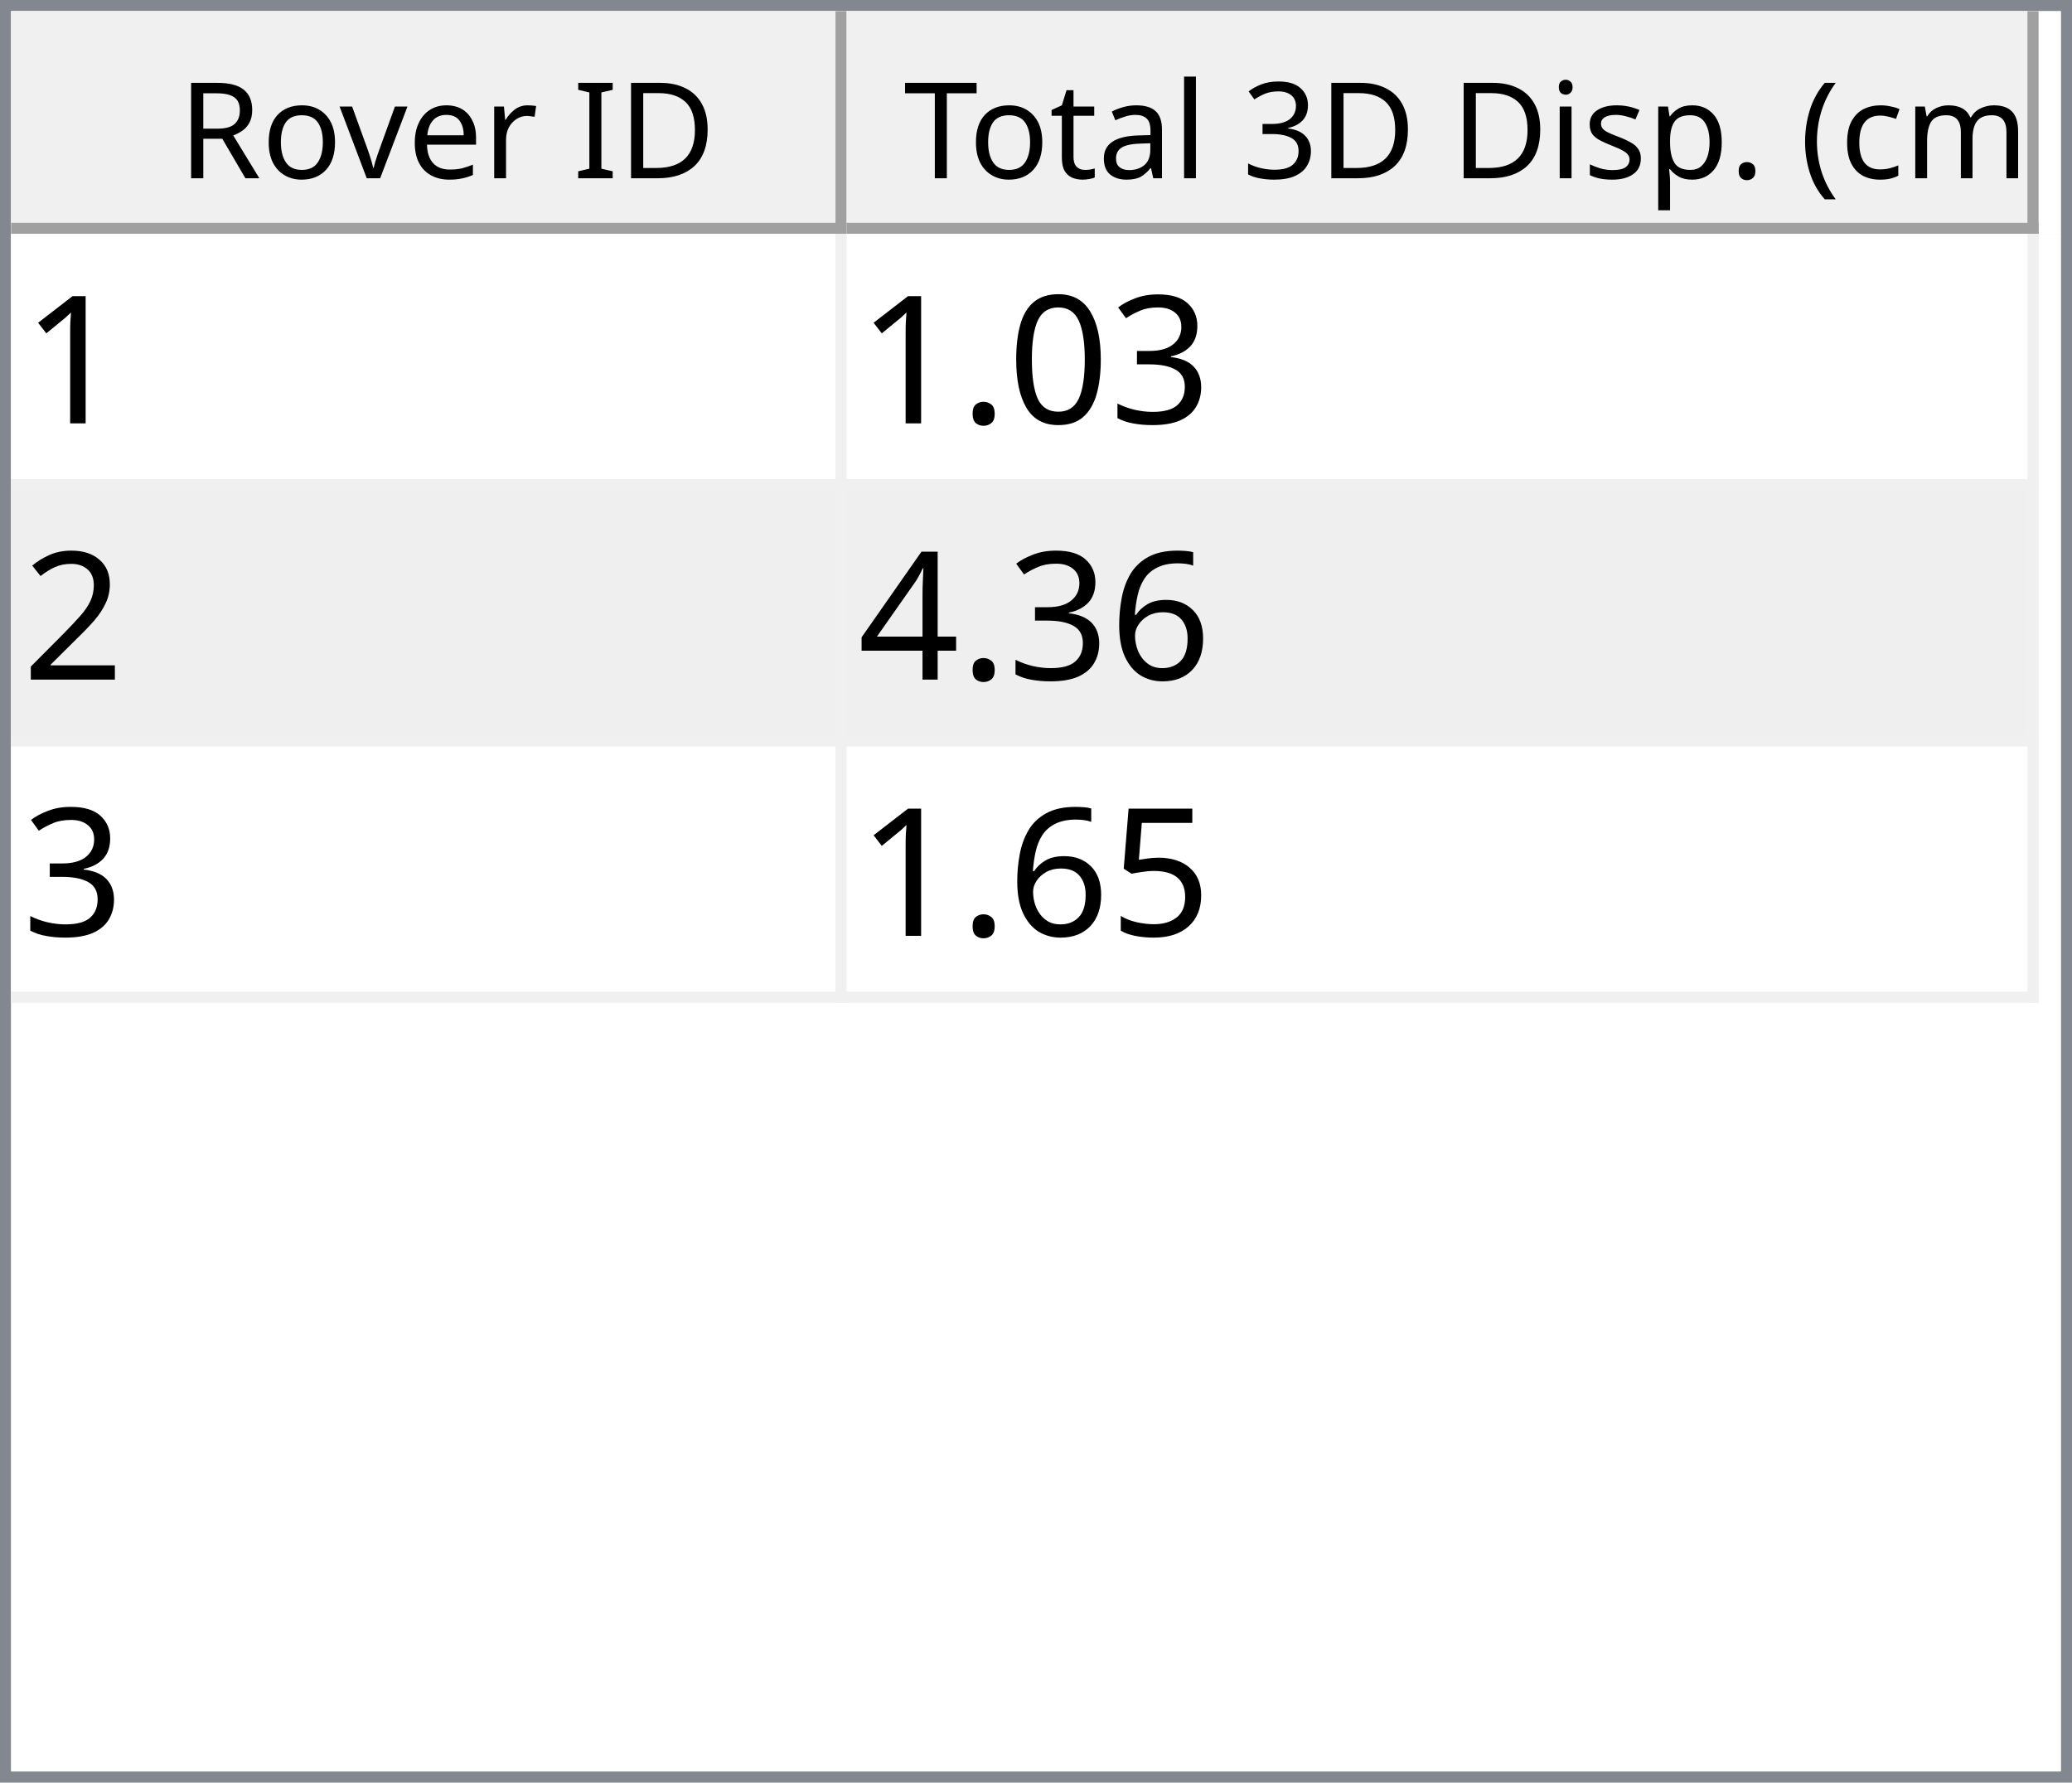
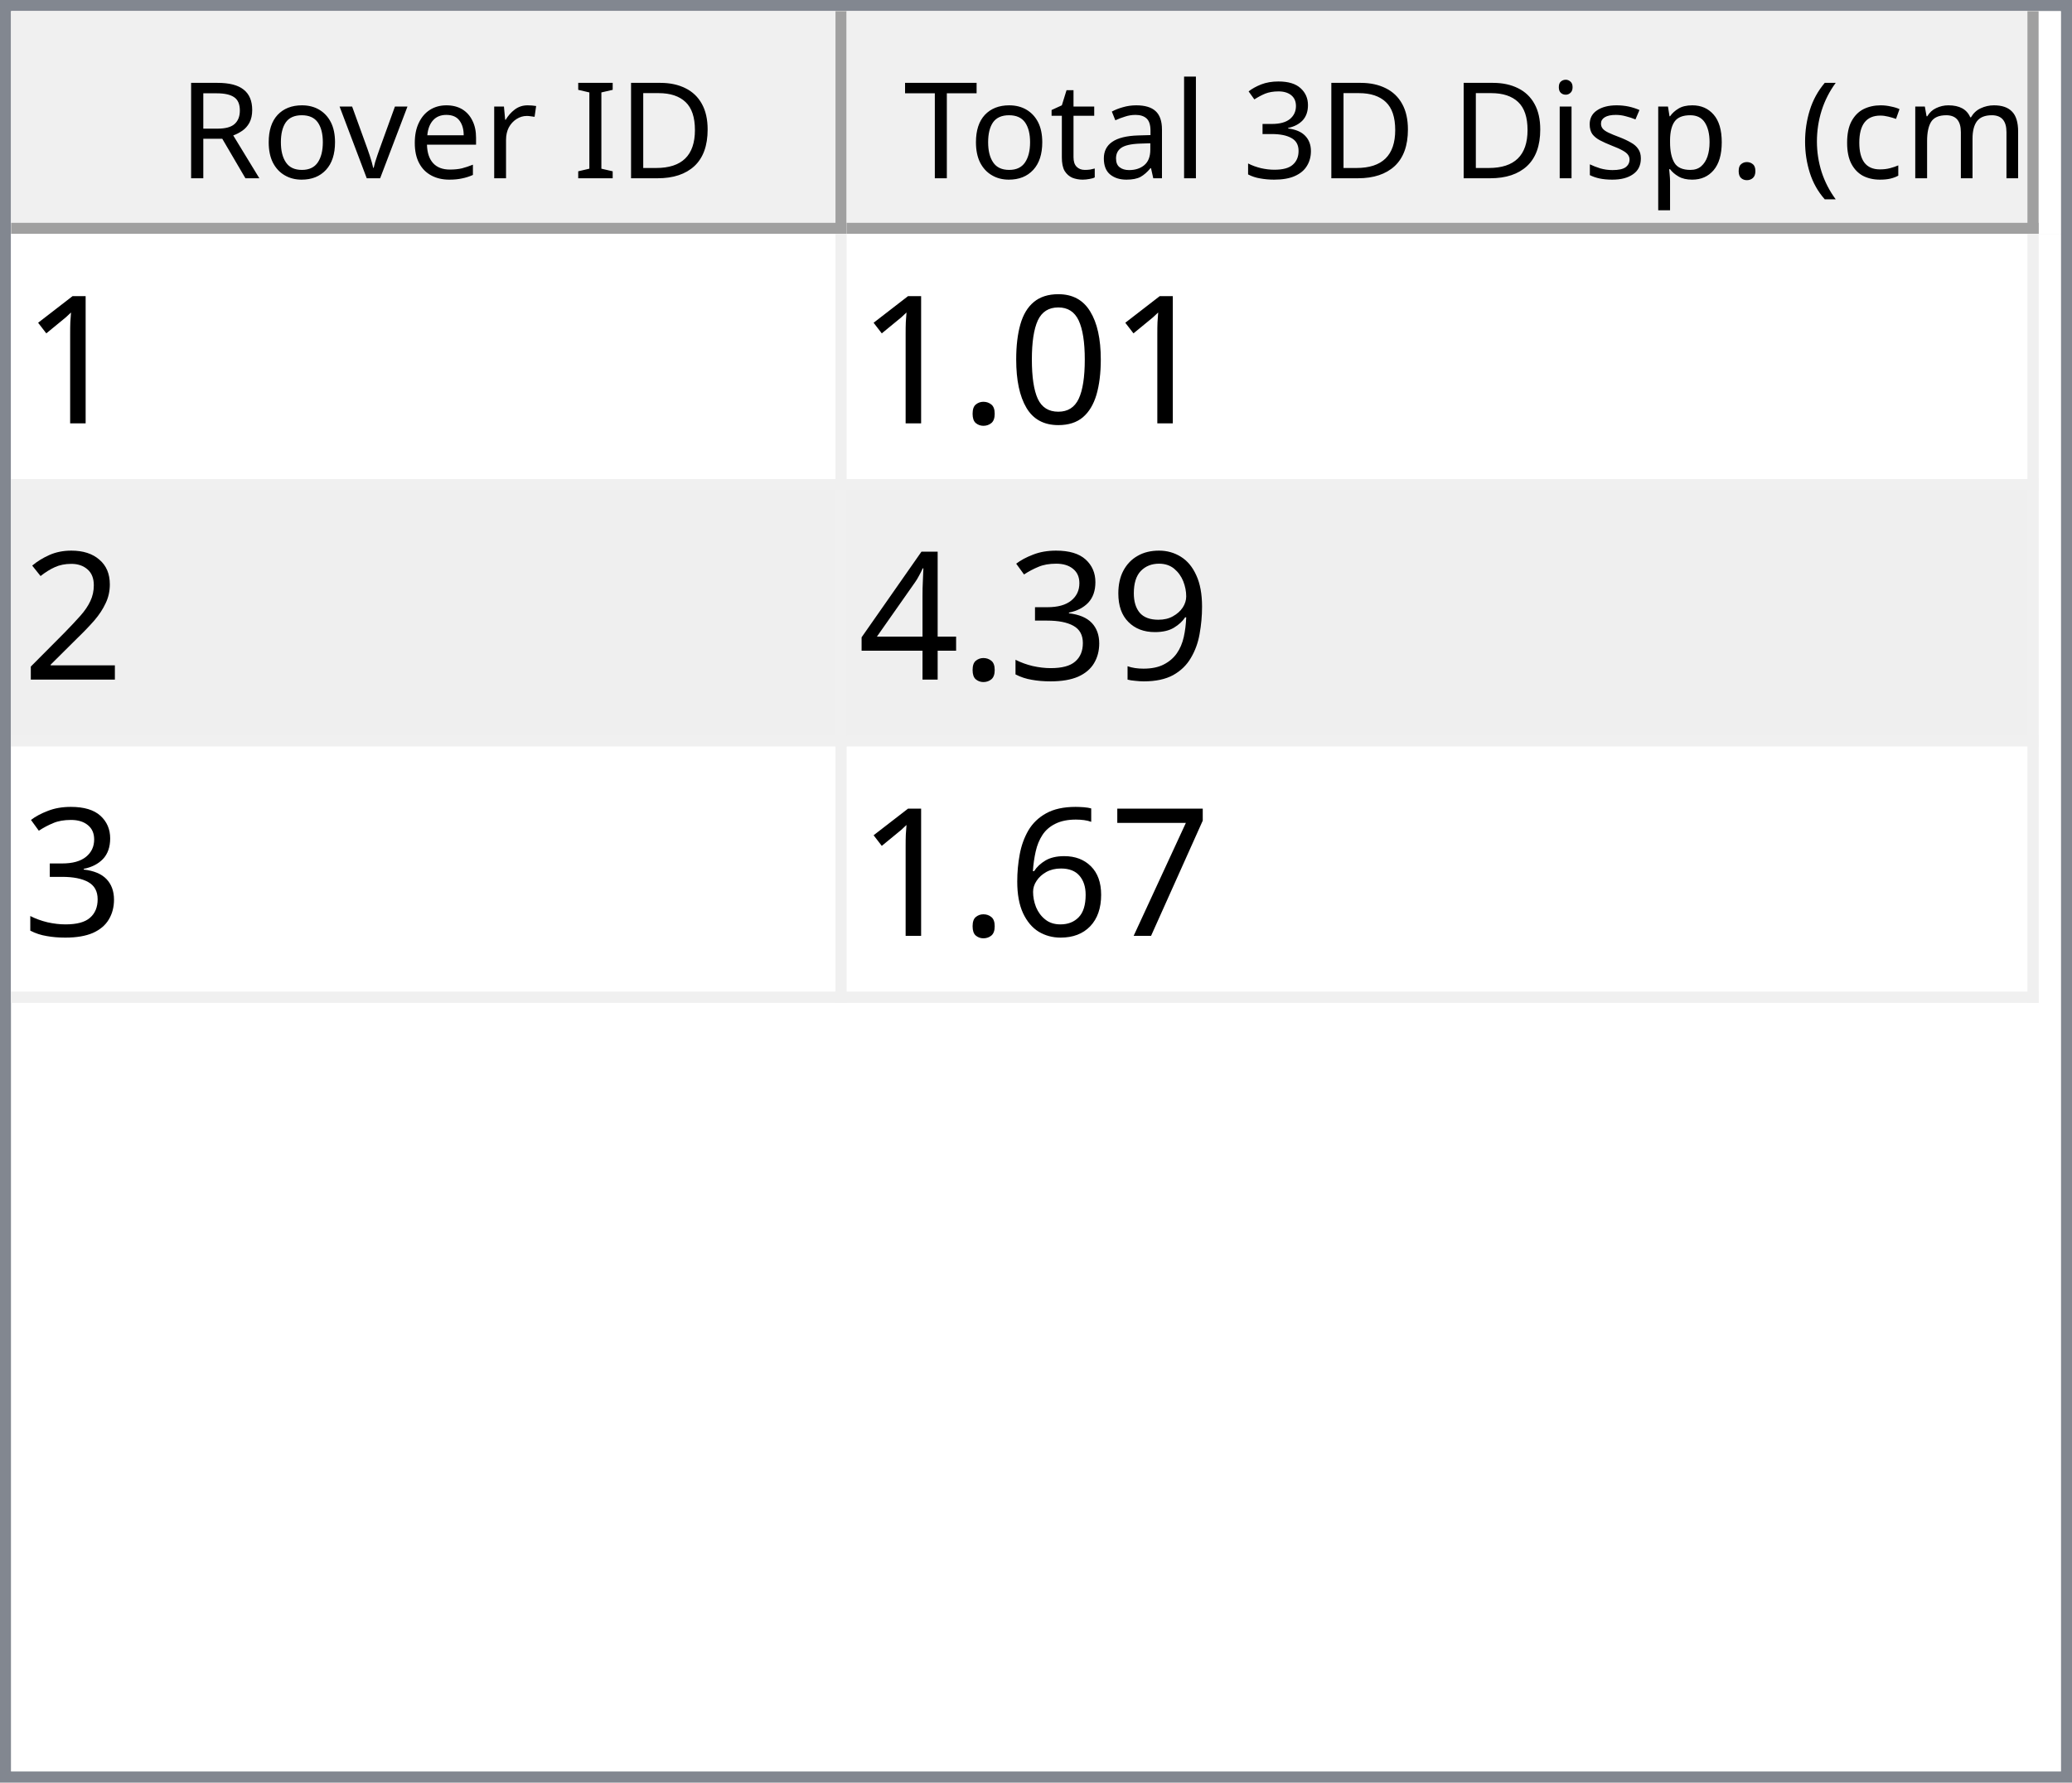
<svg xmlns="http://www.w3.org/2000/svg" style="fill-opacity:1; color-rendering:auto; color-interpolation:auto; text-rendering:auto; stroke:black; stroke-linecap:square; stroke-miterlimit:10; shape-rendering:auto; stroke-opacity:1; fill:black; stroke-dasharray:none; font-weight:normal; stroke-width:1; font-family:'Dialog'; font-style:normal; stroke-linejoin:miter; font-size:12px; stroke-dashoffset:0; image-rendering:auto;" width="186" height="160">
  <defs id="genericDefs" />
  <g>
    <defs id="defs1">
      <clipPath clipPathUnits="userSpaceOnUse" id="clipPath1">
        <path d="M0 0 L186 0 L186 160 L0 160 L0 0 Z" />
      </clipPath>
      <clipPath clipPathUnits="userSpaceOnUse" id="clipPath2">
        <path d="M0 0 L0 160 L186 160 L186 0 Z" />
      </clipPath>
      <clipPath clipPathUnits="userSpaceOnUse" id="clipPath3">
        <path d="M0 0 L0 20 L184 20 L184 0 Z" />
      </clipPath>
      <clipPath clipPathUnits="userSpaceOnUse" id="clipPath4">
        <path d="M0 0 L0 20 L75 20 L75 0 Z" />
      </clipPath>
      <clipPath clipPathUnits="userSpaceOnUse" id="clipPath5">
        <path d="M1 1 L1 19 L74 19 L74 1 Z" />
      </clipPath>
      <clipPath clipPathUnits="userSpaceOnUse" id="clipPath6">
        <path d="M0 0 L0 18 L73 18 L73 0 Z" />
      </clipPath>
      <clipPath clipPathUnits="userSpaceOnUse" id="clipPath7">
        <path d="M-0.5 -0.5 L-0.5 19.5 L74.5 19.5 L74.5 -0.5 Z" />
      </clipPath>
      <clipPath clipPathUnits="userSpaceOnUse" id="clipPath8">
        <path d="M0 0 L0 20 L107 20 L107 0 Z" />
      </clipPath>
      <clipPath clipPathUnits="userSpaceOnUse" id="clipPath9">
        <path d="M1 1 L1 19 L106 19 L106 1 Z" />
      </clipPath>
      <clipPath clipPathUnits="userSpaceOnUse" id="clipPath10">
        <path d="M0 0 L0 18 L105 18 L105 0 Z" />
      </clipPath>
      <clipPath clipPathUnits="userSpaceOnUse" id="clipPath11">
        <path d="M-0.5 -0.5 L-0.5 19.5 L106.5 19.5 L106.5 -0.5 Z" />
      </clipPath>
      <clipPath clipPathUnits="userSpaceOnUse" id="clipPath12">
        <path d="M0 0 L0 138 L184 138 L184 0 Z" />
      </clipPath>
      <clipPath clipPathUnits="userSpaceOnUse" id="clipPath13">
        <path d="M0 0 L0 69 L182 69 L182 0 Z" />
      </clipPath>
      <clipPath clipPathUnits="userSpaceOnUse" id="clipPath14">
        <path d="M-0.5 -0.5 L-0.5 68.5 L181.5 68.5 L181.5 -0.5 Z" />
      </clipPath>
      <clipPath clipPathUnits="userSpaceOnUse" id="clipPath15">
        <path d="M0 0 L0 22 L74 22 L74 0 Z" />
      </clipPath>
      <clipPath clipPathUnits="userSpaceOnUse" id="clipPath16">
        <path d="M0 0 L0 22 L106 22 L106 0 Z" />
      </clipPath>
      <font horiz-adv-x="64.551" id="font1">
        <font-face ascent="107.91" descent="25.098" units-per-em="100" style="font-style:normal; font-family:Segoe UI; font-weight:normal;" />
        <missing-glyph horiz-adv-x="64.551" d="M8.109 0 L8.109 68.266 L56.453 68.266 L56.453 0 L8.109 0 ZM15.328 7.234 L49.219 7.234 L49.219 61.031 L15.328 61.031 L15.328 7.234 Z" />
        <glyph unicode="D" horiz-adv-x="70.117" d="M9.188 0 L9.188 70.016 L28.516 70.016 Q65.531 70.016 65.531 35.891 Q65.531 19.672 55.25 9.836 Q44.969 0 27.734 0 L9.188 0 ZM17.391 62.594 L17.391 7.422 L27.828 7.422 Q41.609 7.422 49.273 14.797 Q56.938 22.172 56.938 35.688 Q56.938 62.594 28.328 62.594 L17.391 62.594 Z" />
        <glyph unicode="I" horiz-adv-x="26.611" d="M17.391 0 L9.188 0 L9.188 70.016 L17.391 70.016 L17.391 0 Z" />
        <glyph unicode=" " horiz-adv-x="27.393" d="" />
        <glyph unicode="r" horiz-adv-x="34.766" d="M34.188 41.891 Q32.078 43.5 28.125 43.5 Q23 43.5 19.555 38.672 Q16.109 33.844 16.109 25.484 L16.109 0 L8.109 0 L8.109 50 L16.109 50 L16.109 39.703 L16.312 39.703 Q18.016 44.969 21.531 47.922 Q25.047 50.875 29.391 50.875 Q32.516 50.875 34.188 50.203 L34.188 41.891 Z" />
        <glyph unicode="e" horiz-adv-x="52.295" d="M48.297 23 L12.984 23 Q13.188 14.656 17.484 10.109 Q21.781 5.562 29.297 5.562 Q37.75 5.562 44.828 11.141 L44.828 3.609 Q38.234 -1.172 27.391 -1.172 Q16.797 -1.172 10.742 5.641 Q4.688 12.453 4.688 24.812 Q4.688 36.469 11.305 43.82 Q17.922 51.172 27.734 51.172 Q37.547 51.172 42.922 44.828 Q48.297 38.484 48.297 27.203 L48.297 23 ZM40.094 29.781 Q40.047 36.719 36.75 40.578 Q33.453 44.438 27.594 44.438 Q21.922 44.438 17.969 40.383 Q14.016 36.328 13.094 29.781 L40.094 29.781 Z" />
        <glyph unicode="v" horiz-adv-x="47.9" d="M47.406 50 L27.484 0 L19.625 0 L0.688 50 L9.469 50 L22.172 13.672 Q23.578 9.672 23.922 6.688 L24.125 6.688 Q24.609 10.453 25.688 13.484 L38.969 50 L47.406 50 Z" />
        <glyph unicode="o" horiz-adv-x="58.594" d="M29 -1.172 Q17.922 -1.172 11.305 5.836 Q4.688 12.844 4.688 24.422 Q4.688 37.016 11.57 44.094 Q18.453 51.172 30.172 51.172 Q41.359 51.172 47.633 44.289 Q53.906 37.406 53.906 25.203 Q53.906 13.234 47.141 6.031 Q40.375 -1.172 29 -1.172 ZM29.594 44.438 Q21.875 44.438 17.383 39.188 Q12.891 33.938 12.891 24.703 Q12.891 15.828 17.43 10.695 Q21.969 5.562 29.594 5.562 Q37.359 5.562 41.531 10.594 Q45.703 15.625 45.703 24.906 Q45.703 34.281 41.531 39.359 Q37.359 44.438 29.594 44.438 Z" />
        <glyph unicode="R" horiz-adv-x="59.814" d="M59.375 0 L49.609 0 L37.891 19.625 Q36.281 22.359 34.766 24.289 Q33.25 26.219 31.664 27.438 Q30.078 28.656 28.25 29.219 Q26.422 29.781 24.125 29.781 L17.391 29.781 L17.391 0 L9.188 0 L9.188 70.016 L30.078 70.016 Q34.672 70.016 38.555 68.867 Q42.438 67.719 45.289 65.375 Q48.141 63.031 49.758 59.547 Q51.375 56.062 51.375 51.375 Q51.375 47.703 50.273 44.656 Q49.172 41.609 47.148 39.211 Q45.125 36.812 42.266 35.133 Q39.406 33.453 35.844 32.516 L35.844 32.328 Q37.594 31.547 38.891 30.547 Q40.188 29.547 41.359 28.18 Q42.531 26.812 43.68 25.078 Q44.828 23.344 46.234 21.047 L59.375 0 ZM17.391 62.594 L17.391 37.203 L28.516 37.203 Q31.594 37.203 34.203 38.133 Q36.812 39.062 38.719 40.797 Q40.625 42.531 41.703 45.047 Q42.781 47.562 42.781 50.688 Q42.781 56.297 39.141 59.445 Q35.5 62.594 28.609 62.594 L17.391 62.594 Z" />
        <glyph unicode=")" horiz-adv-x="30.176" d="M8.297 -15.922 L1.172 -15.922 Q16.406 2.344 16.406 26.812 Q16.406 51.469 1.078 70.016 L8.297 70.016 Q23.531 52.156 23.531 26.703 Q23.531 1.375 8.297 -15.922 Z" />
        <glyph unicode="m" horiz-adv-x="86.133" d="M79.109 0 L71.094 0 L71.094 28.719 Q71.094 37.016 68.531 40.727 Q65.969 44.438 59.906 44.438 Q54.781 44.438 51.195 39.75 Q47.609 35.062 47.609 28.516 L47.609 0 L39.594 0 L39.594 29.688 Q39.594 44.438 28.219 44.438 Q22.953 44.438 19.531 40.016 Q16.109 35.594 16.109 28.516 L16.109 0 L8.109 0 L8.109 50 L16.109 50 L16.109 42.094 L16.312 42.094 Q21.625 51.172 31.844 51.172 Q36.969 51.172 40.773 48.312 Q44.578 45.453 46 40.828 Q51.562 51.172 62.594 51.172 Q79.109 51.172 79.109 30.812 L79.109 0 Z" />
        <glyph unicode="c" horiz-adv-x="46.191" d="M42.188 2.297 Q36.422 -1.172 28.516 -1.172 Q17.828 -1.172 11.258 5.789 Q4.688 12.75 4.688 23.828 Q4.688 36.188 11.766 43.68 Q18.844 51.172 30.672 51.172 Q37.25 51.172 42.281 48.734 L42.281 40.531 Q36.719 44.438 30.375 44.438 Q22.703 44.438 17.797 38.945 Q12.891 33.453 12.891 24.516 Q12.891 15.719 17.508 10.641 Q22.125 5.562 29.891 5.562 Q36.422 5.562 42.188 9.906 L42.188 2.297 Z" />
        <glyph unicode="(" horiz-adv-x="30.176" d="M29.109 -15.922 L21.969 -15.922 Q6.844 1.375 6.844 26.703 Q6.844 52.156 21.969 70.016 L29.203 70.016 Q13.875 51.469 13.875 26.812 Q13.875 2.344 29.109 -15.922 Z" />
        <glyph unicode="." horiz-adv-x="21.68" d="M10.891 -1.078 Q8.641 -1.078 7.055 0.539 Q5.469 2.156 5.469 4.391 Q5.469 6.641 7.055 8.273 Q8.641 9.906 10.891 9.906 Q13.188 9.906 14.797 8.273 Q16.406 6.641 16.406 4.391 Q16.406 2.156 14.797 0.539 Q13.188 -1.078 10.891 -1.078 Z" />
        <glyph unicode="p" horiz-adv-x="58.789" d="M16.312 7.234 L16.109 7.234 L16.109 -23 L8.109 -23 L8.109 50 L16.109 50 L16.109 41.219 L16.312 41.219 Q22.219 51.172 33.594 51.172 Q43.266 51.172 48.688 44.461 Q54.109 37.75 54.109 26.469 Q54.109 13.922 48 6.375 Q41.891 -1.172 31.297 -1.172 Q21.578 -1.172 16.312 7.234 ZM16.109 27.391 L16.109 20.406 Q16.109 14.203 20.141 9.883 Q24.172 5.562 30.375 5.562 Q37.641 5.562 41.773 11.133 Q45.906 16.703 45.906 26.609 Q45.906 34.969 42.047 39.703 Q38.188 44.438 31.594 44.438 Q24.609 44.438 20.359 39.578 Q16.109 34.719 16.109 27.391 Z" />
        <glyph unicode="s" horiz-adv-x="42.432" d="M5.078 1.812 L5.078 10.406 Q11.625 5.562 19.484 5.562 Q30.031 5.562 30.031 12.594 Q30.031 14.594 29.125 15.992 Q28.219 17.391 26.68 18.461 Q25.141 19.531 23.07 20.383 Q21 21.234 18.609 22.172 Q15.281 23.484 12.766 24.828 Q10.25 26.172 8.57 27.859 Q6.891 29.547 6.031 31.695 Q5.172 33.844 5.172 36.719 Q5.172 40.234 6.789 42.945 Q8.406 45.656 11.086 47.484 Q13.766 49.312 17.211 50.242 Q20.656 51.172 24.312 51.172 Q30.812 51.172 35.938 48.922 L35.938 40.828 Q30.422 44.438 23.25 44.438 Q21 44.438 19.195 43.922 Q17.391 43.406 16.094 42.477 Q14.797 41.547 14.086 40.258 Q13.375 38.969 13.375 37.406 Q13.375 35.453 14.086 34.133 Q14.797 32.812 16.164 31.789 Q17.531 30.766 19.484 29.938 Q21.438 29.109 23.922 28.125 Q27.25 26.859 29.883 25.516 Q32.516 24.172 34.375 22.484 Q36.234 20.797 37.234 18.602 Q38.234 16.406 38.234 13.375 Q38.234 9.672 36.602 6.938 Q34.969 4.203 32.234 2.398 Q29.5 0.594 25.93 -0.289 Q22.359 -1.172 18.453 -1.172 Q10.75 -1.172 5.078 1.812 Z" />
        <glyph unicode="i" horiz-adv-x="24.219" d="M12.203 62.703 Q10.062 62.703 8.547 64.164 Q7.031 65.625 7.031 67.875 Q7.031 70.125 8.547 71.609 Q10.062 73.094 12.203 73.094 Q14.406 73.094 15.945 71.609 Q17.484 70.125 17.484 67.875 Q17.484 65.719 15.945 64.211 Q14.406 62.703 12.203 62.703 ZM16.109 0 L8.109 0 L8.109 50 L16.109 50 L16.109 0 Z" />
        <glyph unicode="3" horiz-adv-x="53.906" d="M46.531 19.828 Q46.531 15.094 44.75 11.211 Q42.969 7.328 39.719 4.57 Q36.469 1.812 31.93 0.297 Q27.391 -1.219 21.922 -1.219 Q11.922 -1.219 6 2.594 L6 11.188 Q13.094 5.609 22.219 5.609 Q25.875 5.609 28.828 6.539 Q31.781 7.469 33.906 9.227 Q36.031 10.984 37.18 13.477 Q38.328 15.969 38.328 19.094 Q38.328 32.812 18.797 32.812 L12.984 32.812 L12.984 39.594 L18.5 39.594 Q35.797 39.594 35.797 52.484 Q35.797 64.406 22.609 64.406 Q15.188 64.406 8.688 59.422 L8.688 67.188 Q15.375 71.188 24.609 71.188 Q29 71.188 32.57 69.969 Q36.141 68.75 38.68 66.555 Q41.219 64.359 42.609 61.281 Q44 58.203 44 54.5 Q44 40.672 30.031 36.719 L30.031 36.531 Q33.594 36.141 36.625 34.797 Q39.656 33.453 41.852 31.305 Q44.047 29.156 45.289 26.25 Q46.531 23.344 46.531 19.828 Z" />
        <glyph unicode="l" horiz-adv-x="24.219" d="M16.109 0 L8.109 0 L8.109 74.031 L16.109 74.031 L16.109 0 Z" />
        <glyph unicode="a" horiz-adv-x="50.879" d="M43.891 0 L35.891 0 L35.891 7.812 L35.688 7.812 Q30.469 -1.172 20.312 -1.172 Q12.844 -1.172 8.617 2.781 Q4.391 6.734 4.391 13.281 Q4.391 27.297 20.906 29.594 L35.891 31.688 Q35.891 44.438 25.594 44.438 Q16.547 44.438 9.281 38.281 L9.281 46.484 Q16.656 51.172 26.266 51.172 Q43.891 51.172 43.891 32.516 L43.891 0 ZM35.891 25.297 L23.828 23.641 Q18.266 22.859 15.43 20.875 Q12.594 18.891 12.594 13.875 Q12.594 10.203 15.211 7.883 Q17.828 5.562 22.172 5.562 Q28.125 5.562 32.008 9.742 Q35.891 13.922 35.891 20.312 L35.891 25.297 Z" />
        <glyph unicode="t" horiz-adv-x="33.887" d="M31.297 0.484 Q28.469 -1.078 23.828 -1.078 Q10.688 -1.078 10.688 13.578 L10.688 43.172 L2.094 43.172 L2.094 50 L10.688 50 L10.688 62.203 L18.703 64.797 L18.703 50 L31.297 50 L31.297 43.172 L18.703 43.172 L18.703 14.984 Q18.703 9.969 20.414 7.82 Q22.125 5.672 26.078 5.672 Q29.109 5.672 31.297 7.328 L31.297 0.484 Z" />
        <glyph unicode="T" horiz-adv-x="52.393" d="M50.594 62.594 L30.375 62.594 L30.375 0 L22.172 0 L22.172 62.594 L2 62.594 L2 70.016 L50.594 70.016 L50.594 62.594 Z" />
      </font>
      <font horiz-adv-x="75.0" id="font2">
        <font-face ascent="100.537" descent="21.973" units-per-em="100" style="font-style:normal; font-family:sans-serif; font-weight:normal;" />
        <missing-glyph horiz-adv-x="75.0" d="M12.5 0 L12.5 62.5 L62.5 62.5 L62.5 0 L12.5 0 ZM14.062 1.562 L60.938 1.562 L60.938 60.938 L14.062 60.938 L14.062 1.562 Z" />
        <glyph unicode="1" horiz-adv-x="55.615" d="M37.25 0 L28.469 0 L28.469 56 Q25.297 52.984 20.141 49.953 Q14.984 46.922 10.891 45.406 L10.891 53.906 Q18.266 57.375 23.781 62.305 Q29.297 67.234 31.594 71.875 L37.25 71.875 L37.25 0 Z" />
-         <glyph unicode="3" horiz-adv-x="55.615" d="M4.203 18.891 L12.984 20.062 Q14.5 12.594 18.141 9.297 Q21.781 6 27 6 Q33.203 6 37.477 10.297 Q41.75 14.594 41.75 20.953 Q41.75 27 37.797 30.93 Q33.844 34.859 27.734 34.859 Q25.25 34.859 21.531 33.891 L22.516 41.609 Q23.391 41.5 23.922 41.5 Q29.547 41.5 34.039 44.43 Q38.531 47.359 38.531 53.469 Q38.531 58.297 35.258 61.477 Q31.984 64.656 26.812 64.656 Q21.688 64.656 18.266 61.43 Q14.844 58.203 13.875 51.766 L5.078 53.328 Q6.688 62.156 12.398 67.016 Q18.109 71.875 26.609 71.875 Q32.469 71.875 37.398 69.359 Q42.328 66.844 44.945 62.5 Q47.562 58.156 47.562 53.266 Q47.562 48.641 45.07 44.828 Q42.578 41.016 37.703 38.766 Q44.047 37.312 47.562 32.695 Q51.078 28.078 51.078 21.141 Q51.078 11.766 44.242 5.25 Q37.406 -1.266 26.953 -1.266 Q17.531 -1.266 11.305 4.352 Q5.078 9.969 4.203 18.891 Z" />
        <glyph unicode="0" horiz-adv-x="55.615" d="M4.156 35.297 Q4.156 48 6.766 55.742 Q9.375 63.484 14.523 67.68 Q19.672 71.875 27.484 71.875 Q33.25 71.875 37.594 69.555 Q41.938 67.234 44.773 62.867 Q47.609 58.5 49.219 52.227 Q50.828 45.953 50.828 35.297 Q50.828 22.703 48.242 14.969 Q45.656 7.234 40.508 3.008 Q35.359 -1.219 27.484 -1.219 Q17.141 -1.219 11.234 6.203 Q4.156 15.141 4.156 35.297 ZM13.188 35.297 Q13.188 17.672 17.312 11.836 Q21.438 6 27.484 6 Q33.547 6 37.672 11.859 Q41.797 17.719 41.797 35.297 Q41.797 52.984 37.672 58.789 Q33.547 64.594 27.391 64.594 Q21.344 64.594 17.719 59.469 Q13.188 52.938 13.188 35.297 Z" />
        <glyph unicode="." horiz-adv-x="27.783" d="M9.078 0 L9.078 10.016 L19.094 10.016 L19.094 0 L9.078 0 Z" />
        <glyph unicode="2" horiz-adv-x="55.615" d="M50.344 8.453 L50.344 0 L3.031 0 Q2.938 3.172 4.047 6.109 Q5.859 10.938 9.836 15.625 Q13.812 20.312 21.344 26.469 Q33.016 36.031 37.117 41.625 Q41.219 47.219 41.219 52.203 Q41.219 57.422 37.477 61.008 Q33.734 64.594 27.734 64.594 Q21.391 64.594 17.578 60.789 Q13.766 56.984 13.719 50.25 L4.688 51.172 Q5.609 61.281 11.664 66.578 Q17.719 71.875 27.938 71.875 Q38.234 71.875 44.242 66.164 Q50.25 60.453 50.25 52 Q50.25 47.703 48.492 43.555 Q46.734 39.406 42.656 34.812 Q38.578 30.219 29.109 22.219 Q21.188 15.578 18.945 13.211 Q16.703 10.844 15.234 8.453 L50.344 8.453 Z" />
+         <glyph unicode="9" horiz-adv-x="55.615" d="M5.469 16.547 L13.922 17.328 Q14.984 11.375 18.016 8.688 Q21.047 6 25.781 6 Q29.828 6 32.883 7.859 Q35.938 9.719 37.891 12.82 Q39.844 15.922 41.164 21.195 Q42.484 26.469 42.484 31.938 Q42.484 32.516 42.438 33.688 Q39.797 29.5 35.234 26.883 Q30.672 24.266 25.344 24.266 Q16.453 24.266 10.305 30.711 Q4.156 37.156 4.156 47.703 Q4.156 58.594 10.578 65.234 Q17 71.875 26.656 71.875 Q33.641 71.875 39.43 68.117 Q45.219 64.359 48.219 57.398 Q51.219 50.438 51.219 37.25 Q51.219 23.531 48.242 15.406 Q45.266 7.281 39.383 3.031 Q33.5 -1.219 25.594 -1.219 Q17.188 -1.219 11.867 3.445 Q6.547 8.109 5.469 16.547 ZM41.453 48.141 Q41.453 55.719 37.43 60.156 Q33.406 64.594 27.734 64.594 Q21.875 64.594 17.531 59.812 Q13.188 55.031 13.188 47.406 Q13.188 40.578 17.312 36.305 Q21.438 32.031 27.484 32.031 Q33.594 32.031 37.523 36.305 Q41.453 40.578 41.453 48.141 Z" />
+         <glyph unicode="3" horiz-adv-x="55.615" d="M4.203 18.891 L12.984 20.062 Q14.5 12.594 18.141 9.297 Q21.781 6 27 6 Q33.203 6 37.477 10.297 Q41.75 14.594 41.75 20.953 Q41.75 27 37.797 30.93 Q33.844 34.859 27.734 34.859 Q25.25 34.859 21.531 33.891 L22.516 41.609 Q23.391 41.5 23.922 41.5 Q29.547 41.5 34.039 44.43 Q38.531 47.359 38.531 53.469 Q38.531 58.297 35.258 61.477 Q31.984 64.656 26.812 64.656 Q21.688 64.656 18.266 61.43 Q14.844 58.203 13.875 51.766 L5.078 53.328 Q6.688 62.156 12.398 67.016 Q18.109 71.875 26.609 71.875 Q32.469 71.875 37.398 69.359 Q42.328 66.844 44.945 62.5 Q47.562 58.156 47.562 53.266 Q47.562 48.641 45.07 44.828 Q42.578 41.016 37.703 38.766 Q44.047 37.312 47.562 32.695 Q51.078 28.078 51.078 21.141 Q51.078 11.766 44.242 5.25 Q37.406 -1.266 26.953 -1.266 Q17.531 -1.266 11.305 4.352 Q5.078 9.969 4.203 18.891 Z" />
+         <glyph unicode="4" horiz-adv-x="55.615" d="M32.328 0 L32.328 17.141 L1.266 17.141 L1.266 25.203 L33.938 71.578 L41.109 71.578 L41.109 25.203 L50.781 25.203 L50.781 17.141 L41.109 17.141 L41.109 0 L32.328 0 ZM32.328 25.203 L32.328 57.469 L9.906 25.203 L32.328 25.203 Z" />
+         <glyph unicode="7" horiz-adv-x="55.615" d="M4.734 62.203 L4.734 70.656 L51.078 70.656 L51.078 63.812 Q44.234 56.547 37.523 44.484 Q30.812 32.422 27.156 19.672 Q24.516 10.688 23.781 0 L14.75 0 Q14.891 8.453 18.062 20.414 Q21.234 32.375 27.172 43.484 Q33.109 54.594 39.797 62.203 L4.734 62.203 Z" />
        <glyph unicode="6" horiz-adv-x="55.615" d="M49.75 54.047 L41.016 53.375 Q39.844 58.547 37.703 60.891 Q34.125 64.656 28.906 64.656 Q24.703 64.656 21.531 62.312 Q17.391 59.281 14.992 53.469 Q12.594 47.656 12.5 36.922 Q15.672 41.75 20.266 44.094 Q24.859 46.438 29.891 46.438 Q38.672 46.438 44.852 39.969 Q51.031 33.5 51.031 23.25 Q51.031 16.5 48.125 10.719 Q45.219 4.938 40.141 1.859 Q35.062 -1.219 28.609 -1.219 Q17.625 -1.219 10.695 6.859 Q3.766 14.938 3.766 33.5 Q3.766 54.25 11.422 63.672 Q18.109 71.875 29.438 71.875 Q37.891 71.875 43.289 67.141 Q48.688 62.406 49.75 54.047 ZM13.875 23.188 Q13.875 18.656 15.797 14.508 Q17.719 10.359 21.188 8.18 Q24.656 6 28.469 6 Q34.031 6 38.039 10.492 Q42.047 14.984 42.047 22.703 Q42.047 30.125 38.086 34.398 Q34.125 38.672 28.125 38.672 Q22.172 38.672 18.023 34.398 Q13.875 30.125 13.875 23.188 Z" />
-         <glyph unicode="4" horiz-adv-x="55.615" d="M32.328 0 L32.328 17.141 L1.266 17.141 L1.266 25.203 L33.938 71.578 L41.109 71.578 L41.109 25.203 L50.781 25.203 L50.781 17.141 L41.109 17.141 L41.109 0 L32.328 0 ZM32.328 25.203 L32.328 57.469 L9.906 25.203 L32.328 25.203 Z" />
-         <glyph unicode="5" horiz-adv-x="55.615" d="M4.156 18.75 L13.375 19.531 Q14.406 12.797 18.141 9.398 Q21.875 6 27.156 6 Q33.5 6 37.891 10.789 Q42.281 15.578 42.281 23.484 Q42.281 31 38.062 35.352 Q33.844 39.703 27 39.703 Q22.75 39.703 19.336 37.773 Q15.922 35.844 13.969 32.766 L5.719 33.844 L12.641 70.609 L48.25 70.609 L48.25 62.203 L19.672 62.203 L15.828 42.969 Q22.266 47.469 29.344 47.469 Q38.719 47.469 45.164 40.969 Q51.609 34.469 51.609 24.266 Q51.609 14.547 45.953 7.469 Q39.062 -1.219 27.156 -1.219 Q17.391 -1.219 11.211 4.25 Q5.031 9.719 4.156 18.75 Z" />
      </font>
    </defs>
    <g style="fill:white; stroke:white;">
      <rect x="0" y="0" width="186" style="clip-path:url(#clipPath1); stroke:none;" height="160" />
    </g>
    <g style="fill:white; text-rendering:optimizeSpeed; color-rendering:optimizeSpeed; image-rendering:optimizeSpeed; shape-rendering:crispEdges; stroke:white; color-interpolation:sRGB;">
      <rect x="0" width="186" height="160" y="0" style="stroke:none;" />
      <path style="stroke:none;" d="M0 160 L186 160 L186 0 L0 0 Z" />
    </g>
    <g style="fill:rgb(240,240,240); font-family:'Segoe UI'; stroke:rgb(240,240,240);">
      <rect x="0" y="0" width="186" style="clip-path:url(#clipPath2); stroke:none;" height="160" />
    </g>
    <g style="fill:rgb(130,135,144); font-family:'Segoe UI'; stroke:rgb(130,135,144);">
      <path d="M0 0 L186 0 L186 160 L0 160 L0 0 ZM1 1 L185 1 L185 159 L1 159 L1 1 Z" style="fill-rule:evenodd; clip-path:url(#clipPath2); stroke:none;" />
    </g>
    <g style="fill:white; font-family:'Segoe UI'; stroke:white;" transform="translate(1,1)">
      <rect x="0" y="0" width="184" style="clip-path:url(#clipPath3); stroke:none;" height="20" />
    </g>
    <g style="fill:rgb(240,240,240); font-family:'Segoe UI'; stroke:rgb(240,240,240);" transform="translate(1,1)">
      <rect x="0" y="0" width="75" style="clip-path:url(#clipPath4); stroke:none;" height="20" />
    </g>
    <g style="font-family:'Segoe UI';" transform="translate(2,2)">
      <text x="14" xml:space="preserve" y="14" style="clip-path:url(#clipPath6); stroke:none;">Rover ID</text>
    </g>
    <g style="fill:rgb(160,160,160); font-family:'Segoe UI'; stroke:rgb(160,160,160); stroke-linejoin:bevel;" transform="translate(1.5,1.5)">
      <line x1="74" x2="74" y1="0" style="fill:none; clip-path:url(#clipPath7);" y2="19" />
    </g>
    <g style="fill:rgb(160,160,160); font-family:'Segoe UI'; stroke:rgb(160,160,160); stroke-linejoin:bevel;" transform="matrix(1,0,0,1,1,1) translate(0.5,0.5)">
      <line x1="0" x2="74" y1="19" style="fill:none; clip-path:url(#clipPath7);" y2="19" />
    </g>
    <g style="fill:rgb(240,240,240); font-family:'Segoe UI'; stroke:rgb(240,240,240);" transform="translate(76,1)">
      <rect x="0" y="0" width="107" style="clip-path:url(#clipPath8); stroke:none;" height="20" />
    </g>
    <g style="font-family:'Segoe UI';" transform="translate(77,2)">
      <text x="1" xml:space="preserve" y="14" style="clip-path:url(#clipPath10); stroke:none;"> Total 3D Disp. (cm)</text>
    </g>
    <g style="fill:rgb(160,160,160); font-family:'Segoe UI'; stroke:rgb(160,160,160); stroke-linejoin:bevel;" transform="translate(76.5,1.5)">
      <line x1="106" x2="106" y1="0" style="fill:none; clip-path:url(#clipPath11);" y2="19" />
    </g>
    <g style="fill:rgb(160,160,160); font-family:'Segoe UI'; stroke:rgb(160,160,160); stroke-linejoin:bevel;" transform="matrix(1,0,0,1,76,1) translate(0.5,0.5)">
      <line x1="0" x2="106" y1="19" style="fill:none; clip-path:url(#clipPath11);" y2="19" />
    </g>
    <g style="fill:white; font-family:'Segoe UI'; stroke:white;" transform="translate(1,21)">
      <rect x="0" y="0" width="184" style="clip-path:url(#clipPath12); stroke:none;" height="138" />
    </g>
    <g style="fill:rgb(240,240,240); font-size:16px; font-family:sans-serif; stroke:rgb(240,240,240);" transform="translate(1,21)">
      <rect x="0" y="0" width="182" style="clip-path:url(#clipPath13); stroke:none;" height="69" />
      <line transform="translate(0.5,0.5)" x1="0" x2="181" y1="22" style="clip-path:url(#clipPath14); fill:none; stroke-linejoin:bevel;" y2="22" />
    </g>
    <g transform="matrix(1,0,0,1,1,21) translate(0.5,0.5)" style="fill:rgb(240,240,240); font-size:16px; font-family:sans-serif; stroke:rgb(240,240,240); stroke-linejoin:bevel;">
      <line x1="0" x2="181" y1="45" style="fill:none; clip-path:url(#clipPath14);" y2="45" />
    </g>
    <g transform="matrix(1,0,0,1,1,21) translate(0.5,0.5)" style="fill:rgb(240,240,240); font-size:16px; font-family:sans-serif; stroke:rgb(240,240,240); stroke-linejoin:bevel;">
      <line x1="0" x2="181" y1="68" style="fill:none; clip-path:url(#clipPath14);" y2="68" />
    </g>
    <g transform="matrix(1,0,0,1,1,21) translate(0.5,0.5)" style="fill:rgb(240,240,240); font-size:16px; font-family:sans-serif; stroke:rgb(240,240,240); stroke-linejoin:bevel;">
      <line x1="74" x2="74" y1="0" style="fill:none; clip-path:url(#clipPath14);" y2="68" />
    </g>
    <g transform="matrix(1,0,0,1,1,21) translate(0.5,0.5)" style="fill:rgb(240,240,240); font-size:16px; font-family:sans-serif; stroke:rgb(240,240,240); stroke-linejoin:bevel;">
      <line x1="181" x2="181" y1="0" style="fill:none; clip-path:url(#clipPath14);" y2="68" />
    </g>
    <g style="fill:white; font-size:16px; font-family:sans-serif; stroke:white;" transform="matrix(1,0,0,1,1,21)">
      <rect x="0" y="0" width="74" style="clip-path:url(#clipPath15); stroke:none;" height="22" />
      <text x="1" y="17" style="fill:black; clip-path:url(#clipPath15); stroke:none;" xml:space="preserve">1</text>
    </g>
    <g style="fill:white; font-size:16px; font-family:sans-serif; stroke:white;" transform="matrix(1,0,0,1,1,21) translate(75,0)">
      <rect x="0" y="0" width="106" style="clip-path:url(#clipPath16); stroke:none;" height="22" />
-       <text x="1" y="17" style="fill:black; clip-path:url(#clipPath16); stroke:none;" xml:space="preserve">1.03</text>
+       <text x="1" y="17" style="fill:black; clip-path:url(#clipPath16); stroke:none;" xml:space="preserve">1.01</text>
    </g>
    <g style="fill:rgb(239,239,239); font-size:16px; font-family:sans-serif; stroke:rgb(239,239,239);" transform="matrix(1,0,0,1,1,21) translate(0,23)">
      <rect x="0" y="0" width="74" style="clip-path:url(#clipPath15); stroke:none;" height="22" />
      <text x="1" y="17" style="fill:black; clip-path:url(#clipPath15); stroke:none;" xml:space="preserve">2</text>
    </g>
    <g style="fill:rgb(239,239,239); font-size:16px; font-family:sans-serif; stroke:rgb(239,239,239);" transform="matrix(1,0,0,1,1,21) translate(75,23)">
      <rect x="0" y="0" width="106" style="clip-path:url(#clipPath16); stroke:none;" height="22" />
-       <text x="1" y="17" style="fill:black; clip-path:url(#clipPath16); stroke:none;" xml:space="preserve">4.36</text>
+       <text x="1" y="17" style="fill:black; clip-path:url(#clipPath16); stroke:none;" xml:space="preserve">4.39</text>
    </g>
    <g style="fill:white; font-size:16px; font-family:sans-serif; stroke:white;" transform="matrix(1,0,0,1,1,21) translate(0,46)">
      <rect x="0" y="0" width="74" style="clip-path:url(#clipPath15); stroke:none;" height="22" />
      <text x="1" y="17" style="fill:black; clip-path:url(#clipPath15); stroke:none;" xml:space="preserve">3</text>
    </g>
    <g style="fill:white; font-size:16px; font-family:sans-serif; stroke:white;" transform="matrix(1,0,0,1,1,21) translate(75,46)">
      <rect x="0" y="0" width="106" style="clip-path:url(#clipPath16); stroke:none;" height="22" />
-       <text x="1" y="17" style="fill:black; clip-path:url(#clipPath16); stroke:none;" xml:space="preserve">1.65</text>
+       <text x="1" y="17" style="fill:black; clip-path:url(#clipPath16); stroke:none;" xml:space="preserve">1.67</text>
    </g>
  </g>
</svg>
